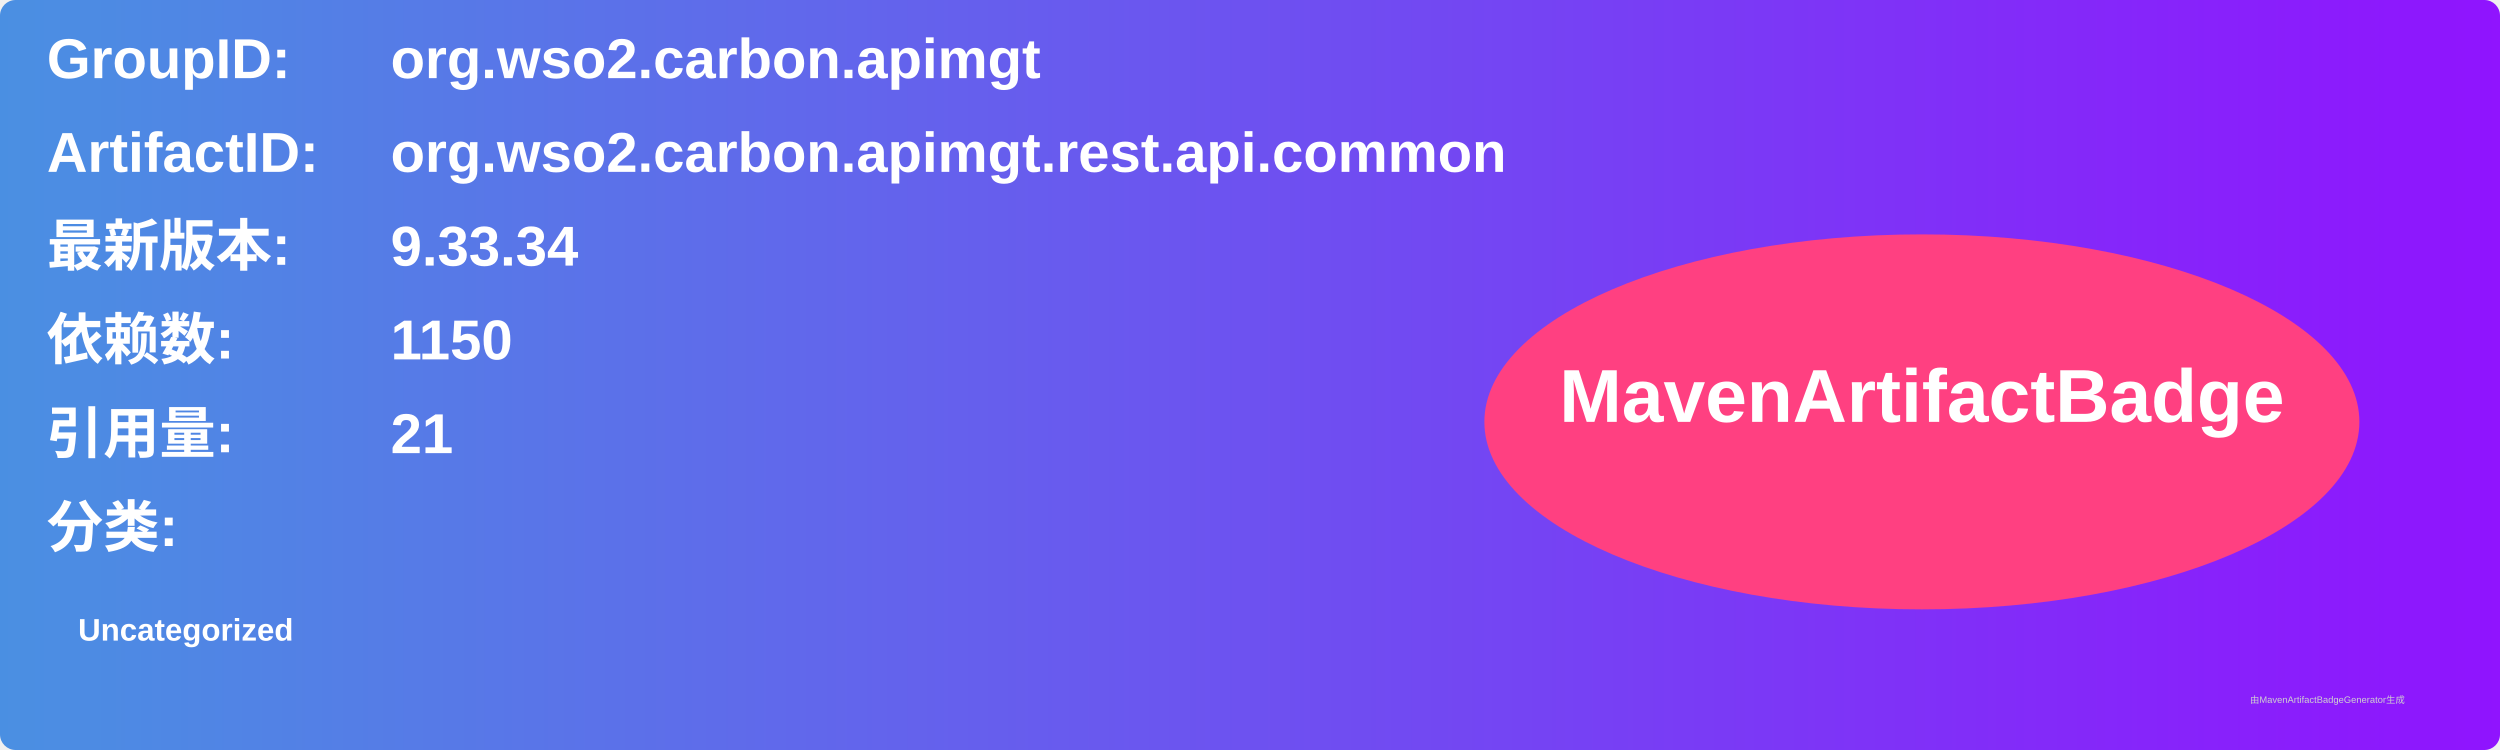
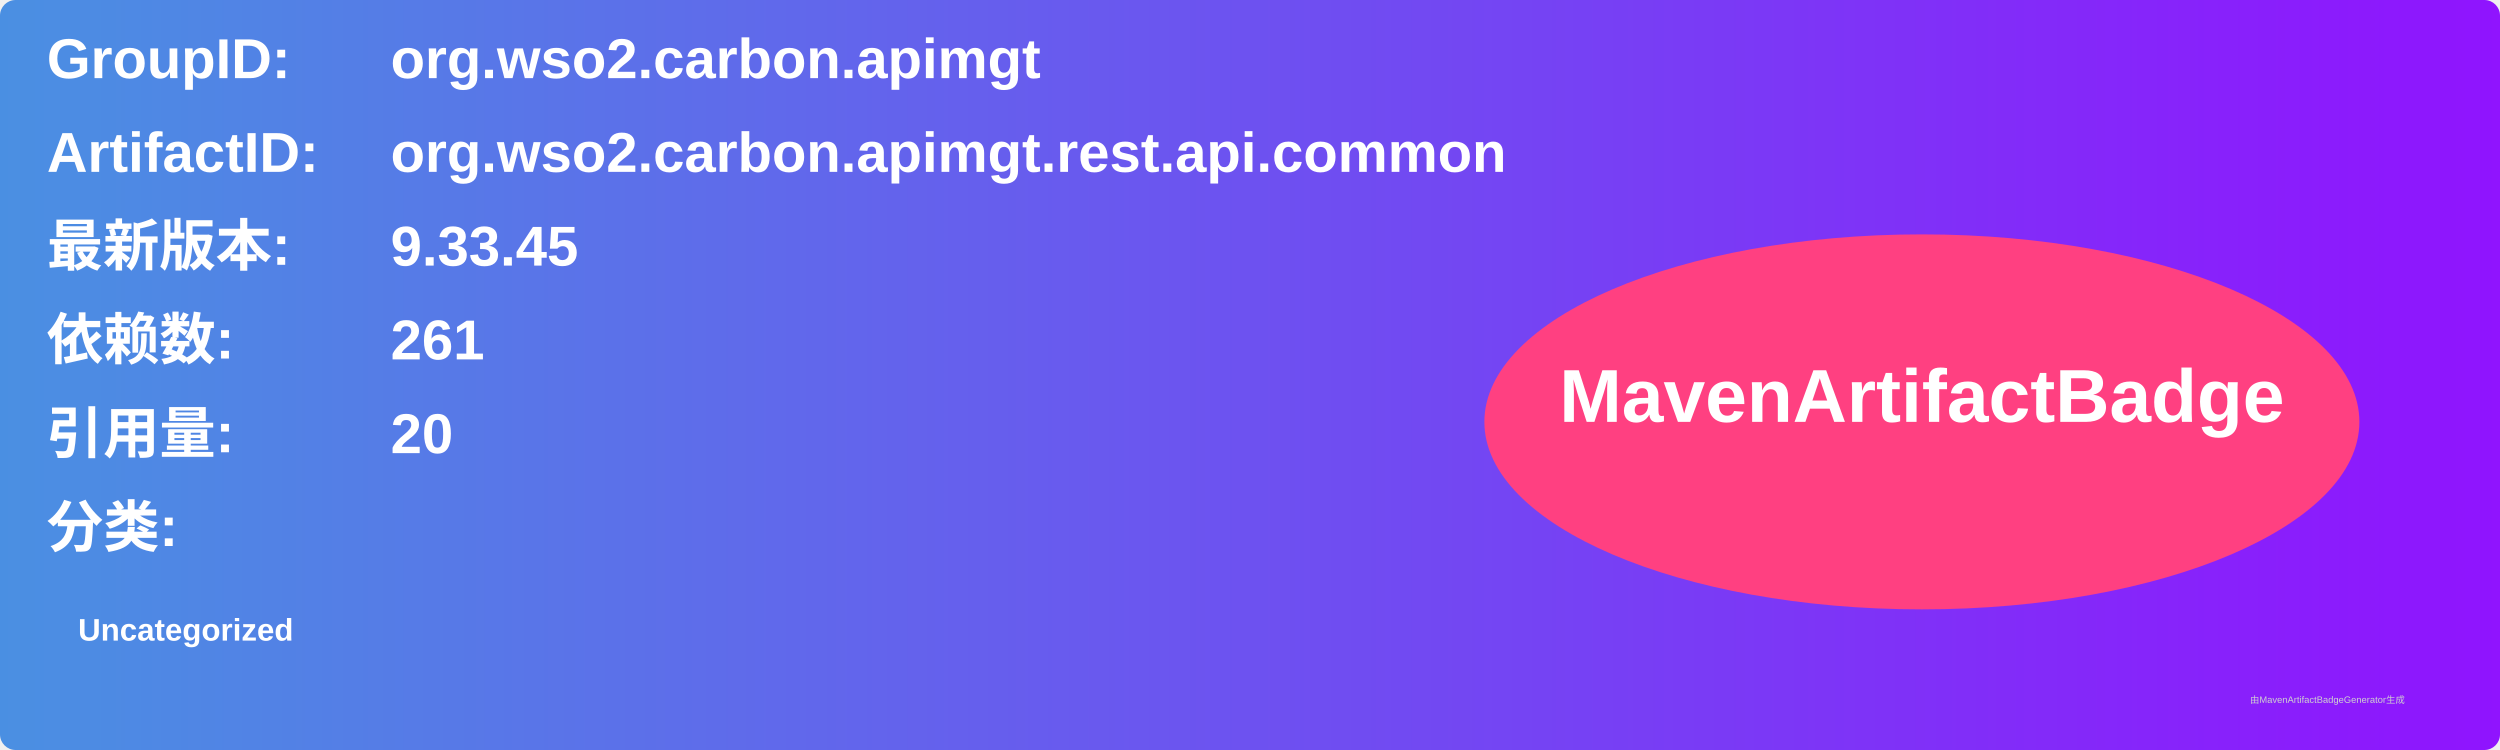
<svg xmlns="http://www.w3.org/2000/svg" width="800" height="240" viewBox="0 0 800 240">
  <linearGradient id="grad" x1="0%" y1="0%" x2="100%" y2="0%">
    <stop offset="0%" stop-color="#4a90e2" />
    <stop offset="100%" stop-color="#9013fe" />
  </linearGradient>
  <rect width="100%" height="100%" rx="5" ry="5" fill="url(#grad)" />
  <g transform="translate(15, 15)">
    <text x="0" y="10" font-family="Arial" font-size="18" fill="white" font-weight="bold" width="260">GroupID:</text>
    <text x="110" y="10" font-family="Arial" font-size="18" fill="white" font-weight="bold" width="460">org.wso2.carbon.apimgt</text>
    <text x="0" y="40" font-family="Arial" font-size="18" fill="white" font-weight="bold" width="260">ArtifactID:</text>
    <text x="110" y="40" font-family="Arial" font-size="18" fill="white" font-weight="bold" width="460">org.wso2.carbon.apimgt.rest.api.common</text>
    <text x="0" y="70" font-family="Arial" font-size="18" fill="white" font-weight="bold">最新版本:</text>
    <text x="110" y="70" font-family="Arial" font-size="18" fill="white" font-weight="bold">
-       <tspan font-weight="bold">9.33.34</tspan>
+       <tspan font-weight="bold">9.33.45</tspan>
    </text>
    <text x="0" y="100" font-family="Arial" font-size="18" fill="white" font-weight="bold">依赖数: </text>
    <text x="110" y="100" font-family="Arial" font-size="18" fill="white">
-       <tspan font-weight="bold">1150</tspan>
+       <tspan font-weight="bold">261</tspan>
    </text>
    <text x="0" y="130" font-family="Arial" font-size="18" fill="white" font-weight="bold">引用量: </text>
    <text x="110" y="130" font-family="Arial" font-size="18" fill="white">
-       <tspan font-weight="bold">21</tspan>
+       <tspan font-weight="bold">20</tspan>
    </text>
    <text x="0" y="160" font-family="Arial" font-size="18" fill="white" font-weight="bold">分类:</text>
    <text x="10" y="190" font-family="Arial" font-size="10" fill="white">
      <tspan font-weight="bold">Uncategorized</tspan>
    </text>
    <ellipse cx="600" cy="120" rx="140" ry="60" fill="#ff4081" />
    <text x="600" y="120" text-anchor="middle" font-family="Arial" font-size="24" fill="white" font-weight="bold">MavenArtifactBadge</text>
  </g>
  <text x="720" y="225" font-family="Arial" font-size="3" fill="#d0d0d0">由MavenArtifactBadgeGenerator生成</text>
</svg>
